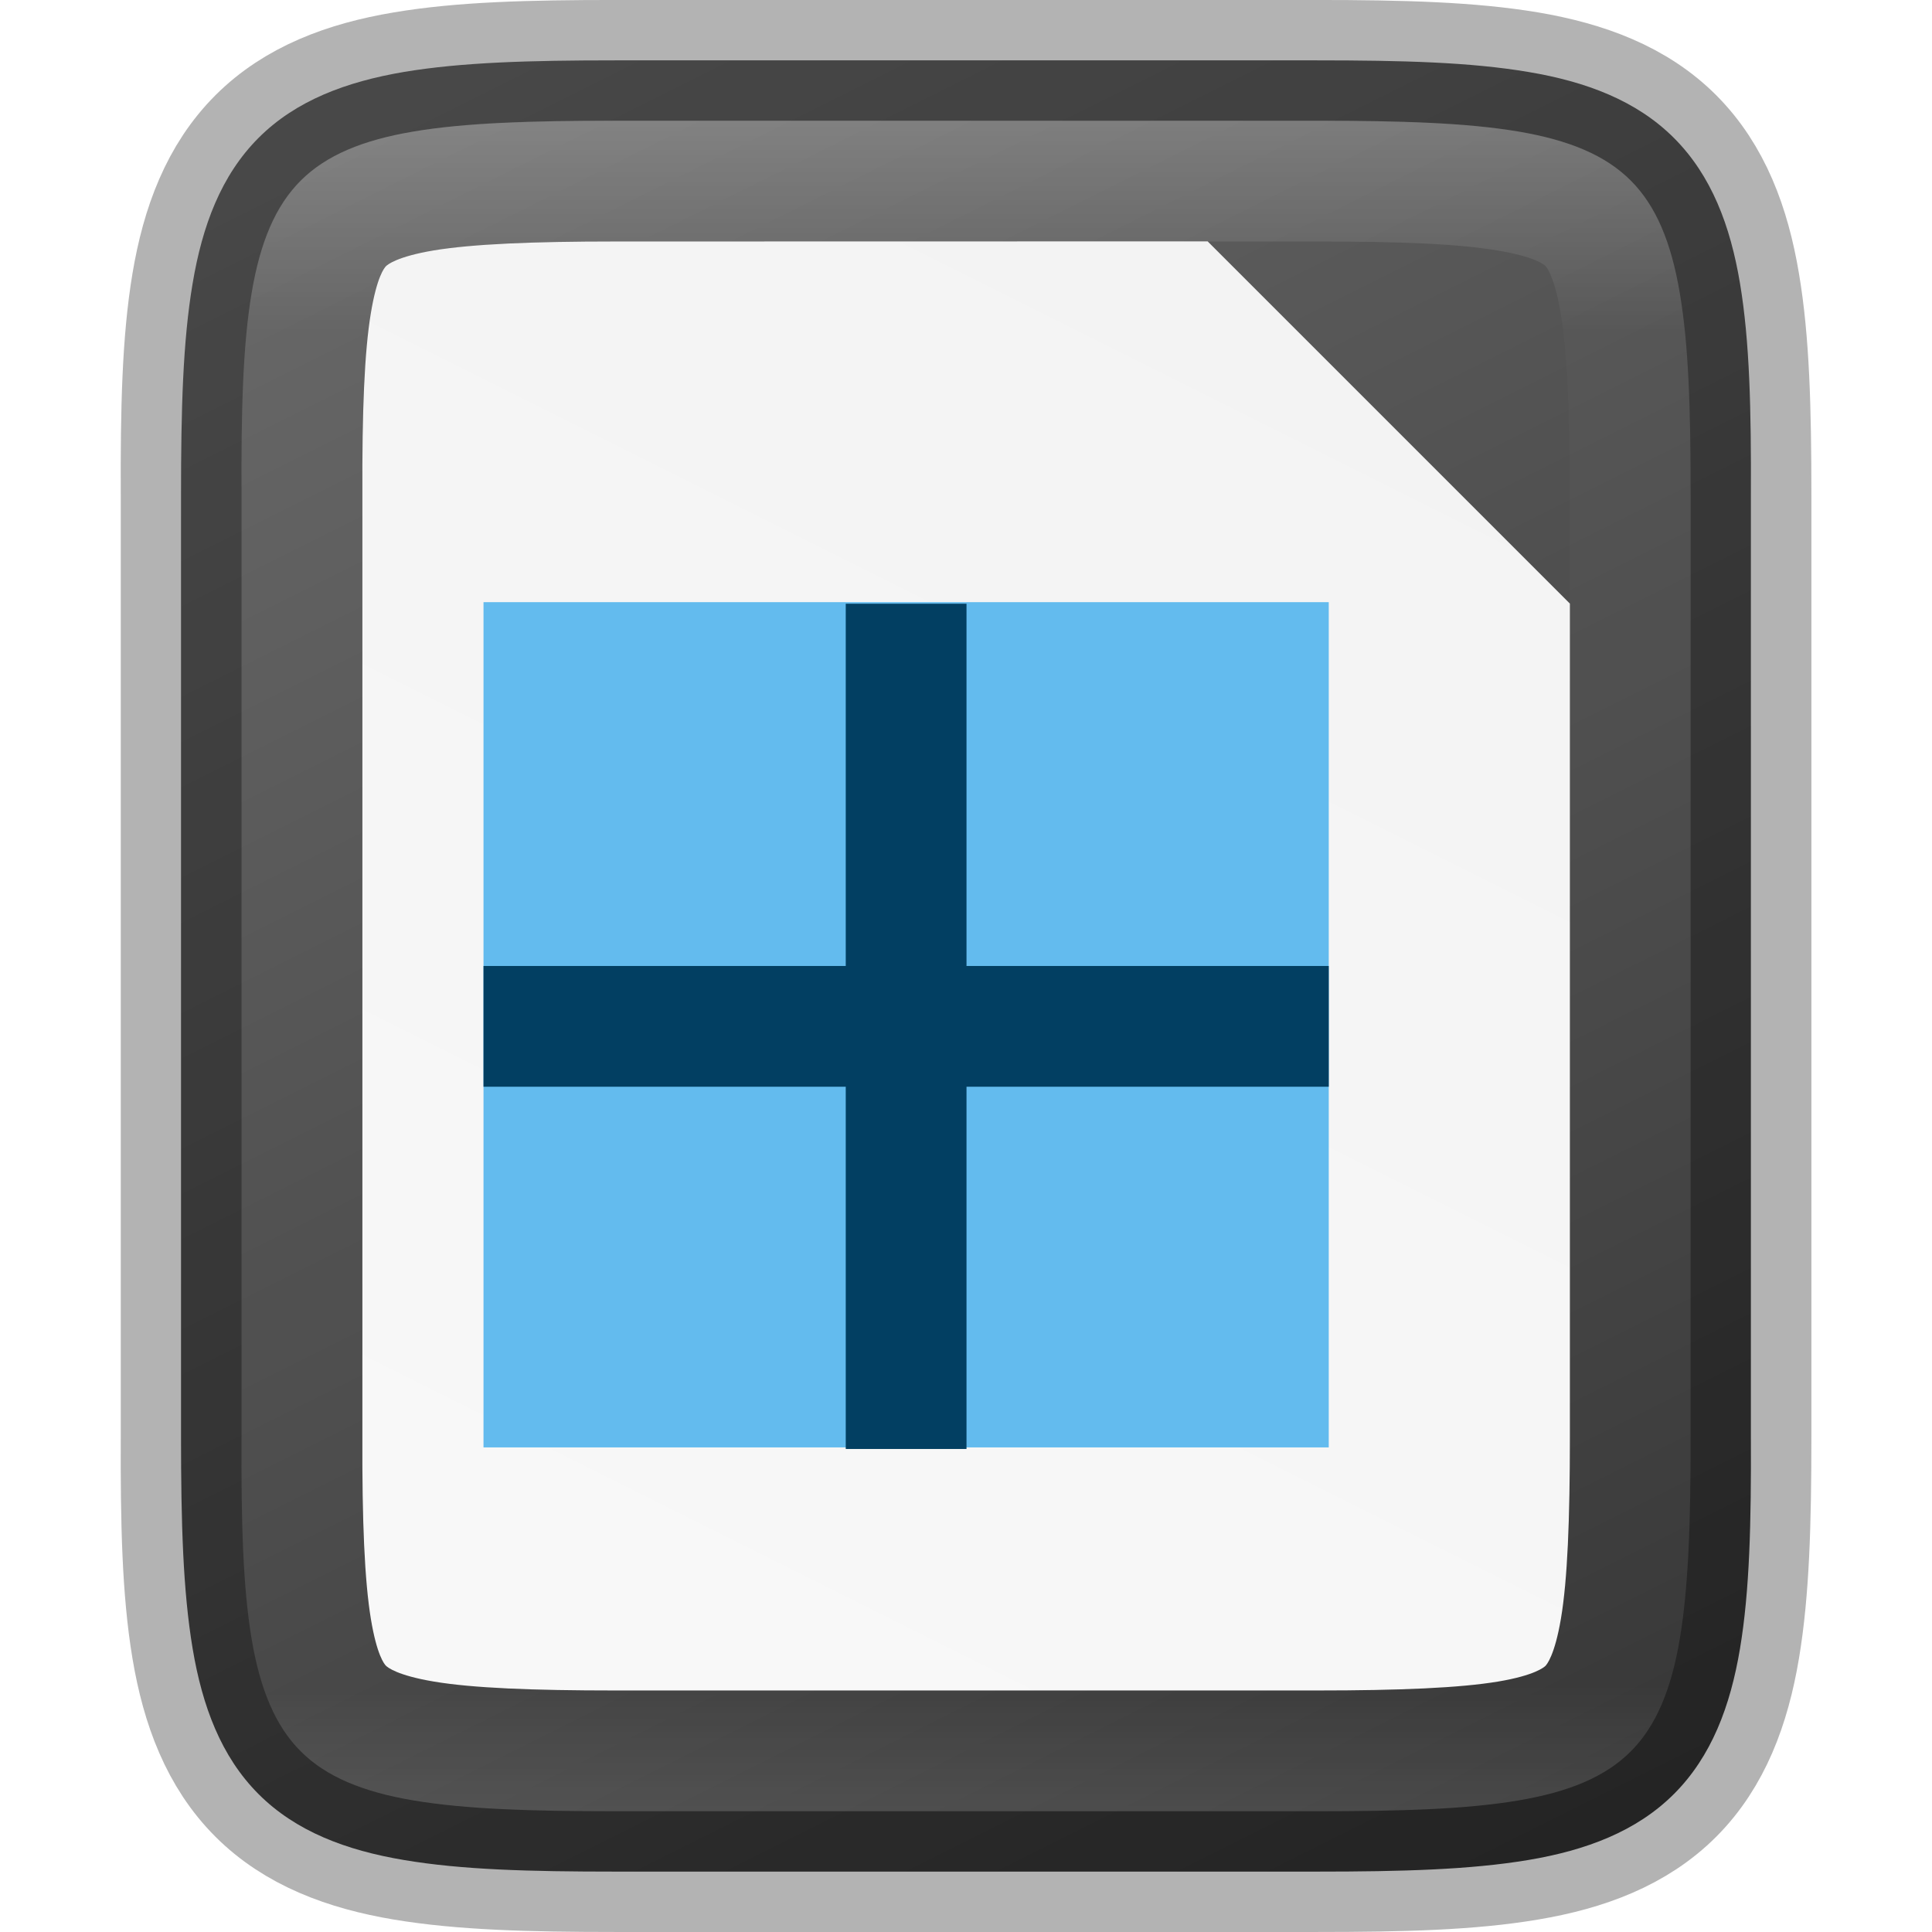
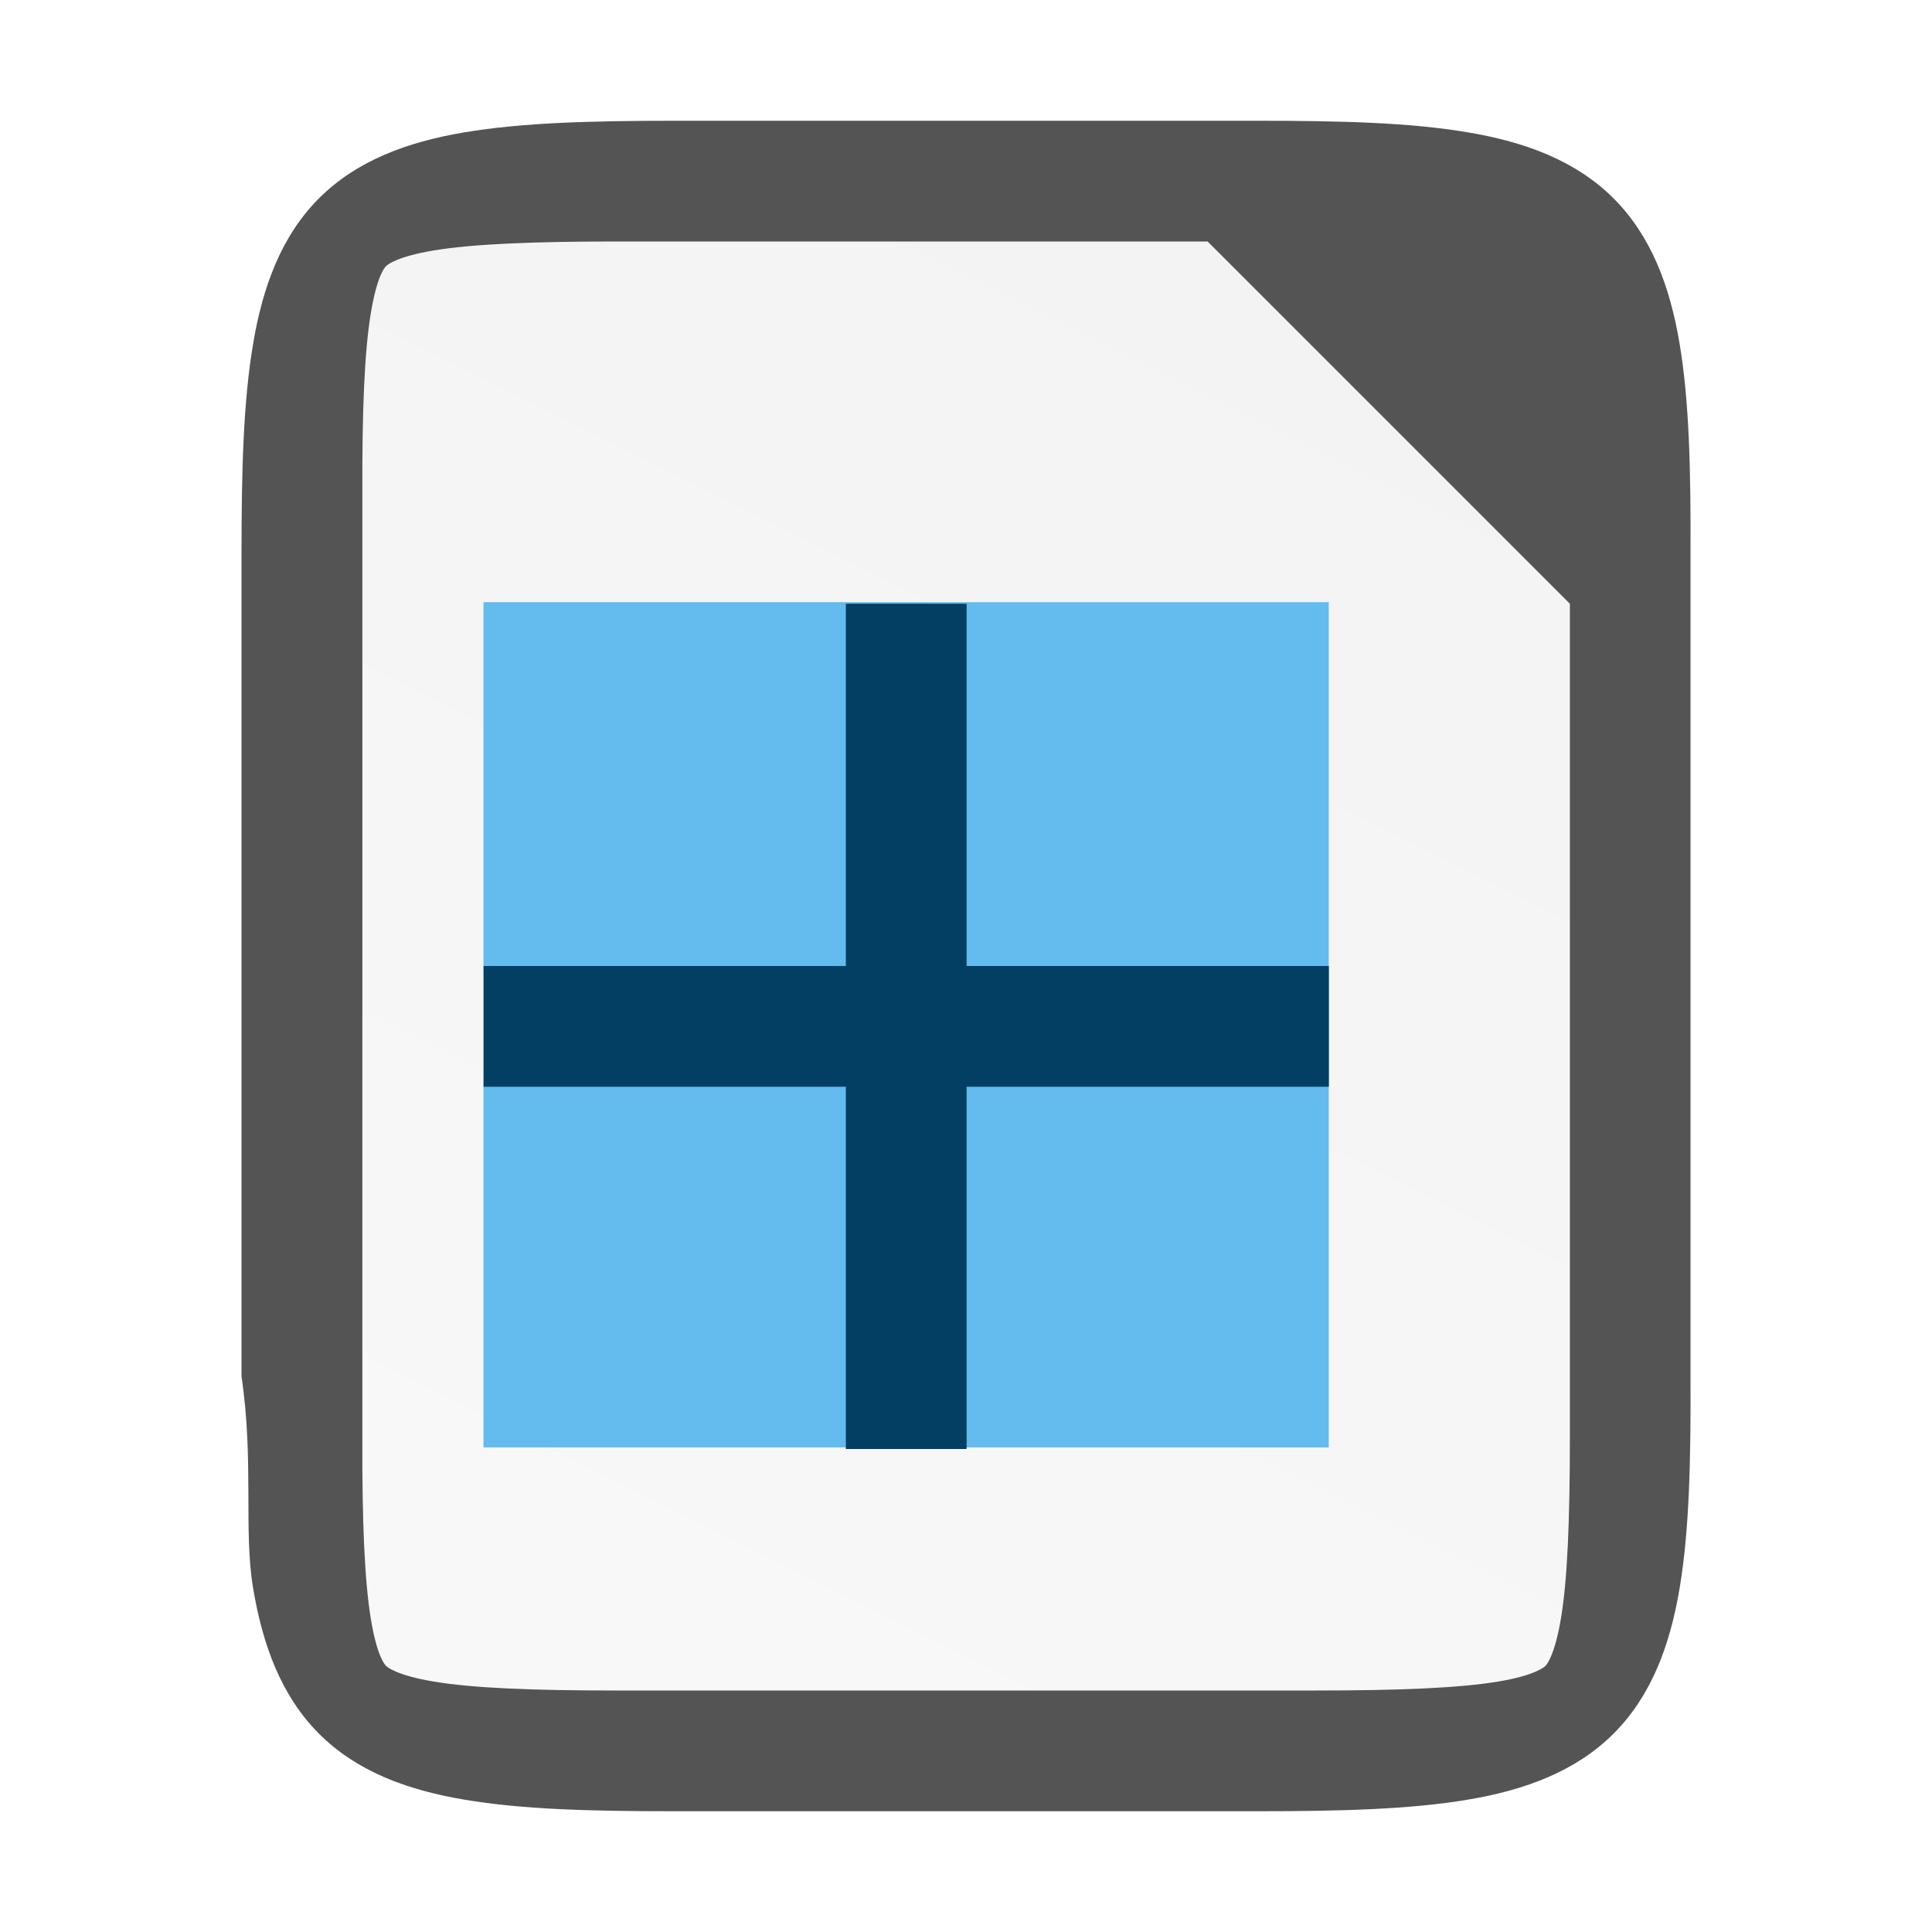
<svg xmlns="http://www.w3.org/2000/svg" xmlns:xlink="http://www.w3.org/1999/xlink" viewBox="0 0 16 16" version="1.1" id="svg4">
  <defs id="defs8">
-     <linearGradient xlink:href="#linearGradient927" id="linearGradient993" x1="328" y1="237" x2="328" y2="251" gradientUnits="userSpaceOnUse" />
-     <linearGradient id="linearGradient927">
-       <stop style="stop-color:#ffffff;stop-opacity:1;" offset="0" id="stop923" />
-       <stop id="stop933" offset="0.125" style="stop-color:#ffffff;stop-opacity:0.098" />
-       <stop id="stop931" offset="0.925" style="stop-color:#ffffff;stop-opacity:0.098" />
-       <stop style="stop-color:#ffffff;stop-opacity:0.498" offset="1" id="stop925" />
-     </linearGradient>
    <clipPath clipPathUnits="userSpaceOnUse" id="clipPath983">
      <path id="path985" d="m 325.096,237 c -2.808,0 -3.11,0.288 -3.096,3.102 V 244 v 3.898 c -0.014,2.813 0.288,3.102 3.096,3.102 h 5.808 C 333.712,251 334,250.712 334,247.898 V 244 240.102 C 334,237.288 333.712,237 330.904,237 Z" style="color:#000000;display:inline;overflow:visible;visibility:visible;opacity:1;fill:#46a926;fill-opacity:1;fill-rule:nonzero;stroke:none;stroke-width:2;stroke-miterlimit:4;stroke-dasharray:none;stroke-opacity:1;marker:none;enable-background:accumulate" />
    </clipPath>
-     <linearGradient gradientTransform="translate(-316.9489,-235.7288)" xlink:href="#linearGradient4338" id="linearGradient1309" x1="332" y1="236" x2="324" y2="252" gradientUnits="userSpaceOnUse" />
+     <linearGradient gradientTransform="translate(-319.9998,-236)" xlink:href="#linearGradient4338" id="linearGradient1309" x1="332" y1="236" x2="324" y2="252" gradientUnits="userSpaceOnUse" />
    <linearGradient id="linearGradient4338">
      <stop style="stop-color:#f2f2f2;stop-opacity:1" offset="0" id="stop4340" />
      <stop style="stop-color:#f9f9f9;stop-opacity:1" offset="1" id="stop4342" />
    </linearGradient>
-     <linearGradient xlink:href="#linearGradient10292" id="linearGradient920" gradientUnits="userSpaceOnUse" gradientTransform="matrix(0,-0.03604403,-0.03604301,0,22.61542,17.18028)" x1="459.034" y1="419.233" x2="35.31" y2="207.365" />
-     <linearGradient id="linearGradient10292">
-       <stop id="stop10294" offset="0" style="stop-color: rgb(102, 102, 102); stop-opacity: 1;" />
-       <stop id="stop10296" offset="1" style="stop-color: rgb(51, 51, 51); stop-opacity: 1;" />
-     </linearGradient>
  </defs>
-   <g id="g919" transform="translate(-3.050847,-0.2711862)">
-     <path id="path918" d="m 13.955,0.771 c 0.71,0 1.273,0.015 1.752,0.096 0.479,0.08 0.897,0.237 1.207,0.547 0.31,0.31 0.467,0.726 0.547,1.205 0.08,0.479 0.093,1.044 0.09,1.756 v 3.896 3.898 c 0.003,0.711 -0.01,1.275 -0.09,1.754 -0.08,0.479 -0.237,0.895 -0.547,1.205 -0.31,0.31 -0.729,0.467 -1.207,0.547 -0.479,0.08 -1.041,0.096 -1.752,0.096 H 8.146 c -0.71,0 -1.272,-0.015 -1.75,-0.096 -0.478,-0.08 -0.896,-0.237 -1.205,-0.547 -0.309,-0.31 -0.465,-0.727 -0.545,-1.205 -0.08,-0.478 -0.096,-1.042 -0.096,-1.754 v -3.898 -3.898 c 0,-0.712 0.015,-1.276 0.096,-1.754 0.08,-0.478 0.236,-0.895 0.545,-1.205 0.309,-0.31 0.727,-0.466 1.205,-0.547 0.478,-0.08 1.04,-0.096 1.75,-0.096 z" style="color:#000000;display:inline;overflow:visible;visibility:visible;fill:url(#linearGradient920);fill-opacity:1;fill-rule:nonzero;stroke:none;stroke-width:1;marker:none;enable-background:accumulate" />
-     <path id="path1291" d="m 8.147,2.271 c -0.689,0 -1.184,0.021 -1.504,0.074 -0.304,0.051 -0.384,0.118 -0.396,0.131 -0.013,0.013 -0.075,0.086 -0.125,0.389 -0.053,0.318 -0.073,0.813 -0.07,1.502 v 0.004 3.9 3.902 0.002 c -0.003,0.689 0.018,1.185 0.07,1.502 0.05,0.303 0.112,0.376 0.125,0.389 0.013,0.013 0.092,0.08 0.396,0.131 0.32,0.054 0.815,0.074 1.504,0.074 h 5.809 c 0.689,0 1.183,-0.021 1.502,-0.074 0.304,-0.051 0.38,-0.119 0.391,-0.129 0.011,-0.011 0.077,-0.086 0.129,-0.393 0.054,-0.32 0.074,-0.816 0.074,-1.506 v -3.899 -3 l -3,-3 z" style="color:#000000;font-style:normal;font-variant:normal;font-weight:normal;font-stretch:normal;font-size:medium;line-height:normal;font-family:sans-serif;font-variant-ligatures:normal;font-variant-position:normal;font-variant-caps:normal;font-variant-numeric:normal;font-variant-alternates:normal;font-feature-settings:normal;text-indent:0;text-align:start;text-decoration:none;text-decoration-line:none;text-decoration-style:solid;text-decoration-color:#000000;letter-spacing:normal;word-spacing:normal;text-transform:none;writing-mode:lr-tb;direction:ltr;text-orientation:mixed;dominant-baseline:auto;baseline-shift:baseline;text-anchor:start;white-space:normal;shape-padding:0;clip-rule:nonzero;display:inline;overflow:visible;visibility:visible;opacity:1;isolation:auto;mix-blend-mode:normal;color-interpolation:sRGB;color-interpolation-filters:linearRGB;solid-color:#000000;solid-opacity:1;vector-effect:none;fill:url(#linearGradient1309);fill-opacity:1;fill-rule:nonzero;stroke:none;stroke-width:3;stroke-linecap:butt;stroke-linejoin:miter;stroke-miterlimit:4;stroke-dasharray:none;stroke-dashoffset:0;stroke-opacity:1;marker:none;color-rendering:auto;image-rendering:auto;shape-rendering:auto;text-rendering:auto;enable-background:accumulate" />
-     <rect style="display:inline;overflow:visible;visibility:visible;fill:#63bbee;fill-opacity:1;fill-rule:nonzero;stroke:none;stroke-width:0.937;marker:none;enable-background:new" id="rect15019" width="7" height="7" x="7.055" y="5.258" />
-     <path style="display:inline;overflow:visible;visibility:visible;fill:#023f62;fill-opacity:1;fill-rule:nonzero;stroke:none;stroke-width:1;marker:none;enable-background:new" d="m 10.055,5.271 v 3 H 7.055 v 1 h 3 v 3 h 1 V 9.271 h 3 v -1 h -3 v -3 z" id="rect14949" />
-     <path style="color:#000000;display:inline;overflow:visible;visibility:visible;opacity:0.3;fill:none;fill-opacity:1;fill-rule:nonzero;stroke:#000000;stroke-width:1;stroke-opacity:1;marker:none;enable-background:accumulate" d="m 8.147,0.771 c -0.71,0 -1.273,0.015 -1.752,0.096 -0.479,0.08 -0.897,0.237 -1.207,0.547 -0.31,0.31 -0.467,0.726 -0.547,1.205 -0.08,0.479 -0.093,1.044 -0.09,1.756 v 3.896 3.898 c -0.003,0.711 0.01,1.275 0.09,1.754 0.08,0.479 0.237,0.895 0.547,1.205 0.31,0.31 0.729,0.467 1.207,0.547 0.479,0.08 1.041,0.096 1.752,0.096 h 5.809 c 0.71,0 1.272,-0.015 1.75,-0.096 0.478,-0.08 0.896,-0.237 1.205,-0.547 0.309,-0.31 0.465,-0.727 0.545,-1.205 0.08,-0.478 0.096,-1.042 0.096,-1.754 v -3.898 -3.898 c 0,-0.712 -0.015,-1.276 -0.096,-1.754 -0.08,-0.478 -0.236,-0.895 -0.545,-1.205 -0.309,-0.31 -0.727,-0.466 -1.205,-0.547 -0.478,-0.08 -1.04,-0.096 -1.75,-0.096 z" id="path1087" />
-     <path clip-path="url(#clipPath983)" id="path937" d="m 325.096,237 c -2.808,0 -3.11,0.288 -3.096,3.102 V 244 v 3.898 c -0.014,2.813 0.288,3.102 3.096,3.102 h 5.808 C 333.712,251 334,250.712 334,247.898 V 244 240.102 C 334,237.288 333.712,237 330.904,237 Z" style="color:#000000;display:inline;overflow:visible;visibility:visible;opacity:0.2;fill:none;fill-opacity:1;fill-rule:nonzero;stroke:url(#linearGradient993);stroke-width:2;stroke-miterlimit:4;stroke-dasharray:none;stroke-opacity:1;marker:none;enable-background:accumulate" transform="translate(-316.9489,-235.7288)" />
-   </g>
+   <path id="path918" d="m 10.404,1 c 0.71,0 1.273,0.015 1.752,0.096 0.479,0.08 0.897,0.237 1.207,0.547 0.31,0.31 0.467,0.726 0.547,1.205 0.08,0.479 0.093,1.044 0.09,1.756 V 8 11.398 c 0.003,0.711 -0.01,1.275 -0.09,1.754 -0.08,0.479 -0.237,0.895 -0.547,1.205 -0.31,0.31 -0.729,0.467 -1.207,0.547 -0.479,0.08 -1.041,0.096 -1.752,0.096 H 5.596 c -0.71,0 -1.272,-0.015 -1.75,-0.096 C 3.368,14.824 2.95,14.667 2.641,14.357 2.332,14.047 2.176,13.63 2.096,13.152 c -0.08,-0.478 0.008,-1.05 -0.096,-1.754 V 8 4.602 c 0,-0.712 0.015,-1.276 0.096,-1.754 0.08,-0.478 0.236,-0.895 0.545,-1.205 0.309,-0.31 0.727,-0.467 1.205,-0.547 0.478,-0.08 1.04,-0.096 1.75,-0.096 z" style="color:#000000;display:inline;overflow:visible;visibility:visible;fill:#545454;fill-opacity:1;fill-rule:nonzero;stroke:none;stroke-width:1;marker:none;enable-background:accumulate" />
+   <path id="path1291" d="m 5.096,2 c -0.689,0 -1.184,0.021 -1.504,0.074 -0.304,0.051 -0.384,0.118 -0.396,0.131 -0.013,0.013 -0.075,0.086 -0.125,0.389 -0.053,0.318 -0.073,0.813 -0.07,1.502 v 0.004 3.9 3.902 0.002 c -0.003,0.689 0.018,1.185 0.07,1.502 0.05,0.303 0.112,0.376 0.125,0.389 0.013,0.013 0.092,0.08 0.396,0.131 0.32,0.054 0.815,0.074 1.504,0.074 h 5.809 c 0.689,0 1.183,-0.021 1.502,-0.074 0.304,-0.051 0.38,-0.119 0.391,-0.129 0.011,-0.011 0.077,-0.086 0.129,-0.393 0.054,-0.32 0.074,-0.816 0.074,-1.506 V 8 5 l -3,-3 z" style="color:#000000;font-style:normal;font-variant:normal;font-weight:normal;font-stretch:normal;font-size:medium;line-height:normal;font-family:sans-serif;font-variant-ligatures:normal;font-variant-position:normal;font-variant-caps:normal;font-variant-numeric:normal;font-variant-alternates:normal;font-feature-settings:normal;text-indent:0;text-align:start;text-decoration:none;text-decoration-line:none;text-decoration-style:solid;text-decoration-color:#000000;letter-spacing:normal;word-spacing:normal;text-transform:none;writing-mode:lr-tb;direction:ltr;text-orientation:mixed;dominant-baseline:auto;baseline-shift:baseline;text-anchor:start;white-space:normal;shape-padding:0;clip-rule:nonzero;display:inline;overflow:visible;visibility:visible;isolation:auto;mix-blend-mode:normal;color-interpolation:sRGB;color-interpolation-filters:linearRGB;solid-color:#000000;solid-opacity:1;vector-effect:none;fill:url(#linearGradient1309);fill-opacity:1;fill-rule:nonzero;stroke:none;stroke-width:3;stroke-linecap:butt;stroke-linejoin:miter;stroke-miterlimit:4;stroke-dasharray:none;stroke-dashoffset:0;stroke-opacity:1;marker:none;color-rendering:auto;image-rendering:auto;shape-rendering:auto;text-rendering:auto;enable-background:accumulate" />
+   <rect style="display:inline;overflow:visible;visibility:visible;fill:#63bbee;fill-opacity:1;fill-rule:nonzero;stroke:none;stroke-width:0.937;marker:none;enable-background:new" id="rect15019" width="7" height="7" x="4.004" y="4.987" />
+   <path style="display:inline;overflow:visible;visibility:visible;fill:#023f62;fill-opacity:1;fill-rule:nonzero;stroke:none;stroke-width:1;marker:none;enable-background:new" d="m 7.005,5 v 3 h -3 v 1 h 3 V 12 h 1 V 9 H 11.005 v -1 H 8.005 V 5 Z" id="rect14949" />
</svg>
